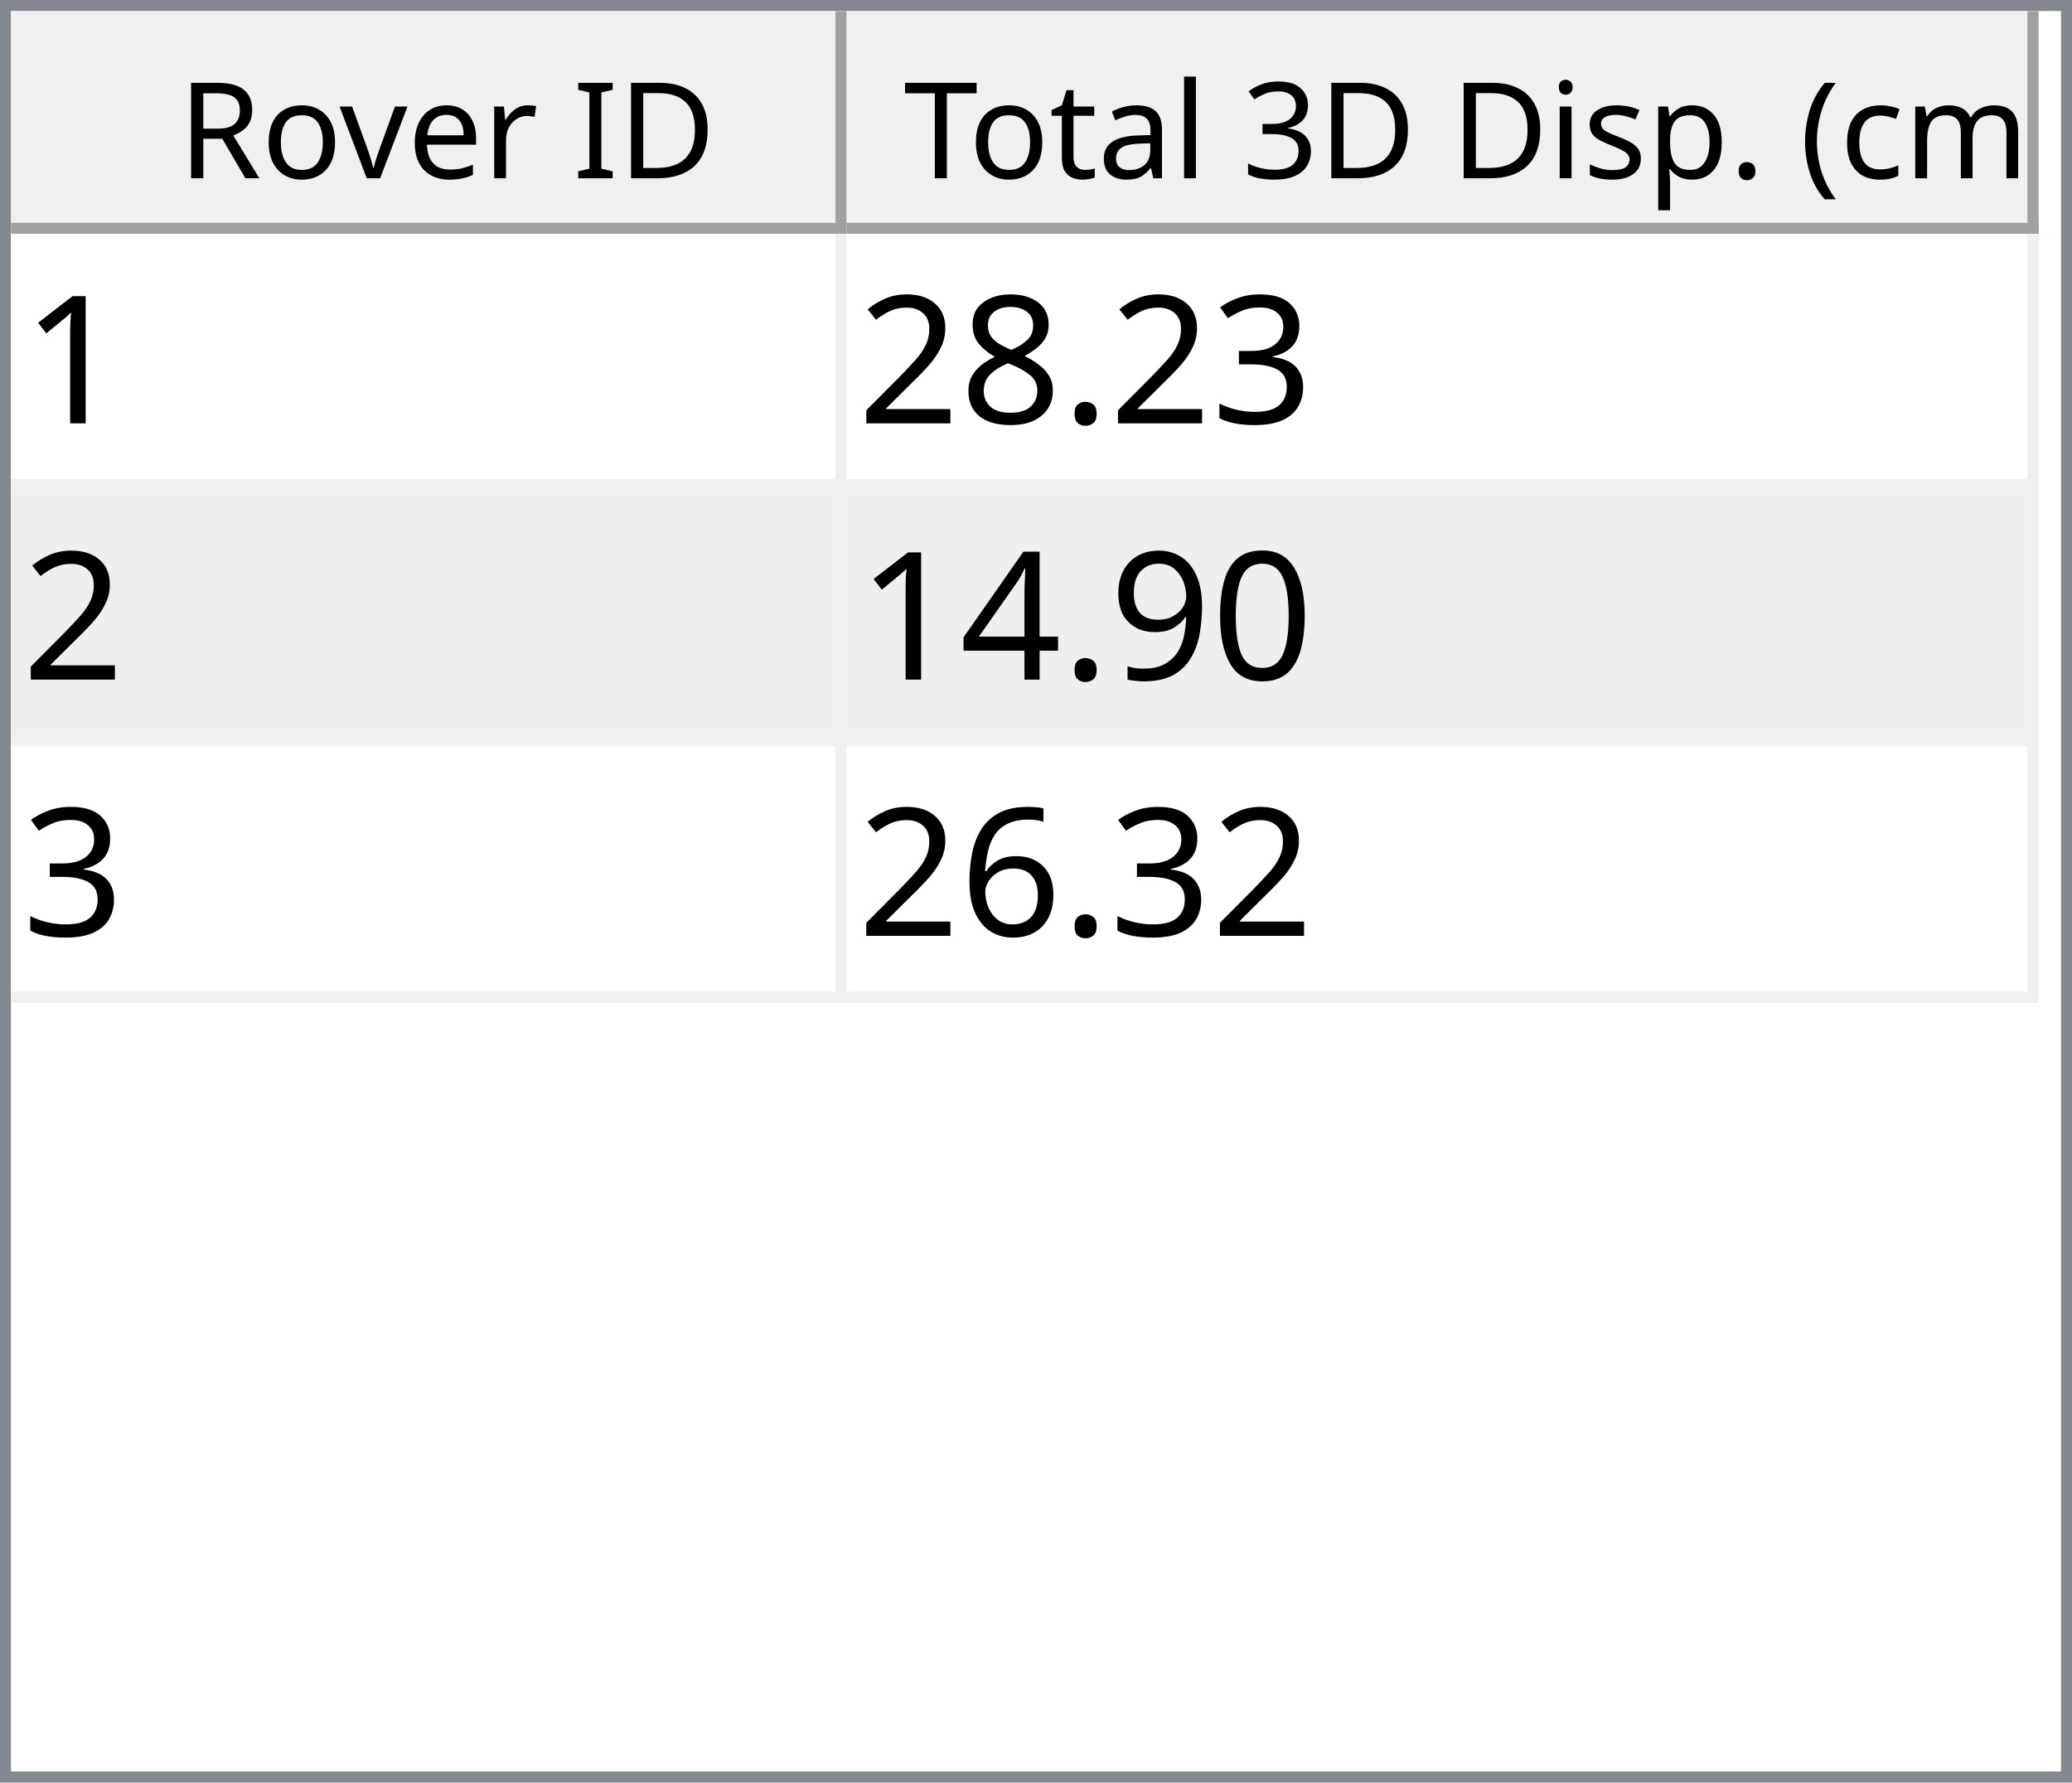
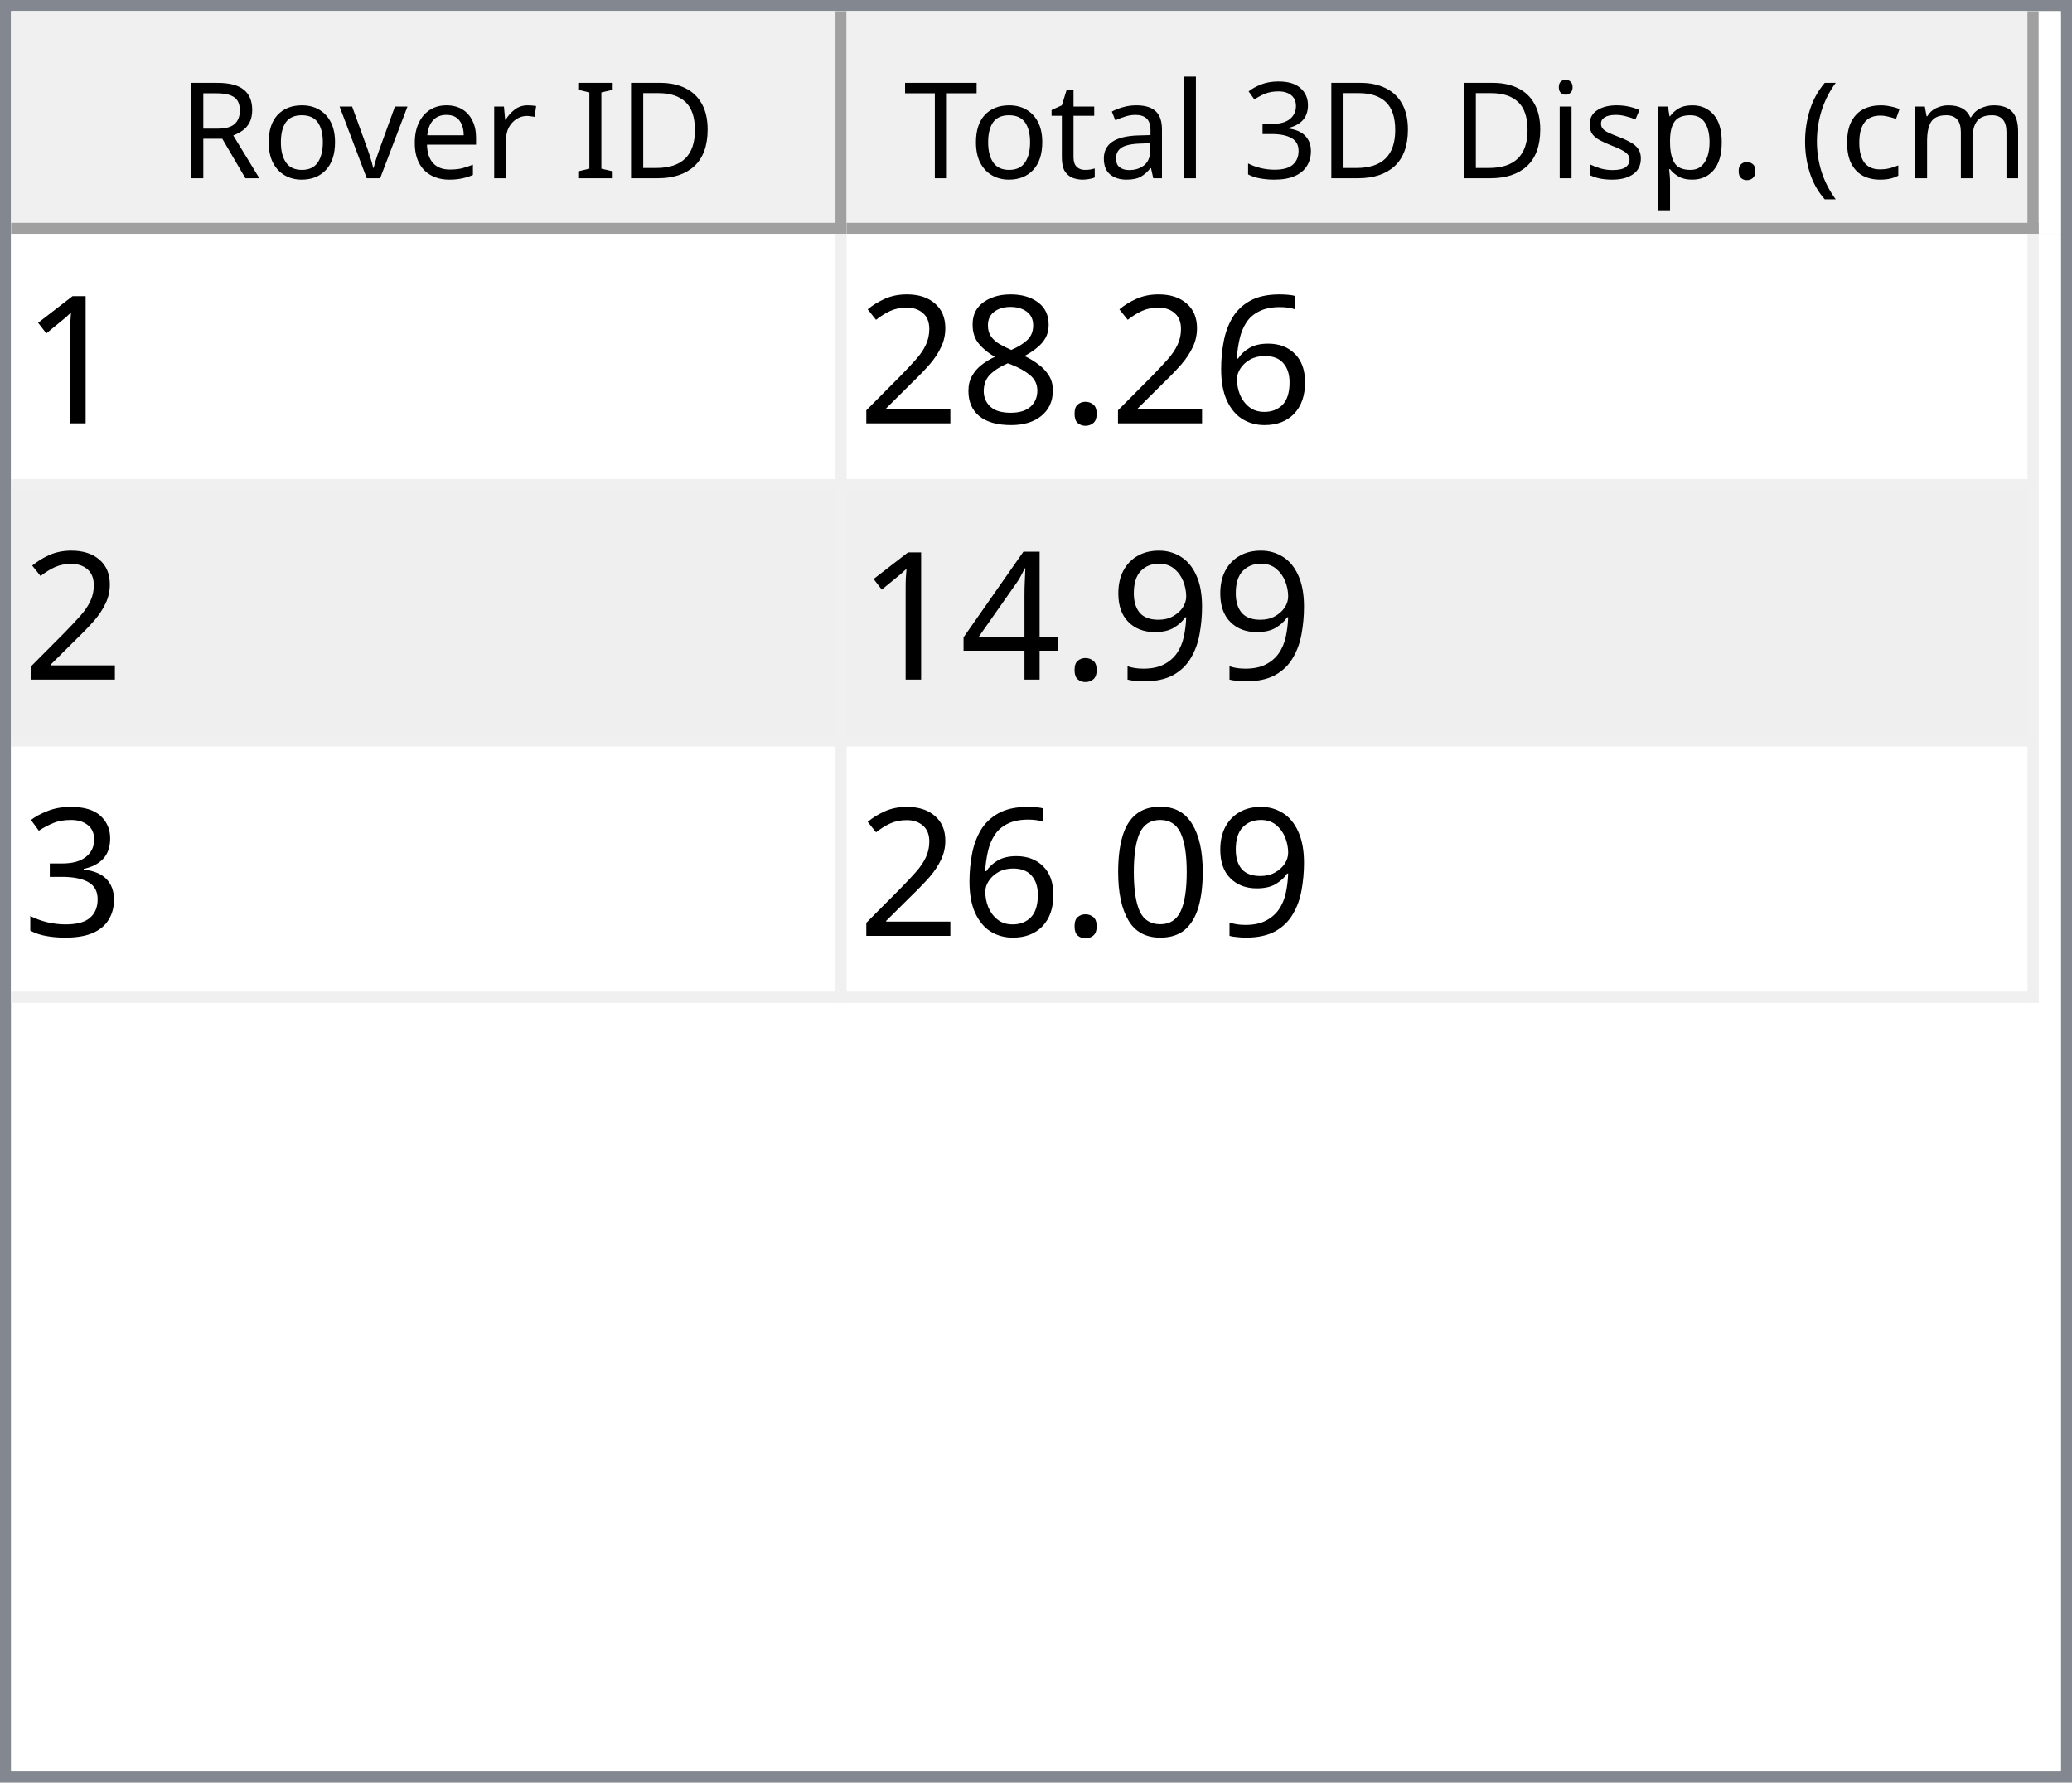
<svg xmlns="http://www.w3.org/2000/svg" style="fill-opacity:1; color-rendering:auto; color-interpolation:auto; text-rendering:auto; stroke:black; stroke-linecap:square; stroke-miterlimit:10; shape-rendering:auto; stroke-opacity:1; fill:black; stroke-dasharray:none; font-weight:normal; stroke-width:1; font-family:'Dialog'; font-style:normal; stroke-linejoin:miter; font-size:12px; stroke-dashoffset:0; image-rendering:auto;" width="186" height="160">
  <defs id="genericDefs" />
  <g>
    <defs id="defs1">
      <clipPath clipPathUnits="userSpaceOnUse" id="clipPath1">
        <path d="M0 0 L186 0 L186 160 L0 160 L0 0 Z" />
      </clipPath>
      <clipPath clipPathUnits="userSpaceOnUse" id="clipPath2">
        <path d="M0 0 L0 160 L186 160 L186 0 Z" />
      </clipPath>
      <clipPath clipPathUnits="userSpaceOnUse" id="clipPath3">
        <path d="M0 0 L0 20 L184 20 L184 0 Z" />
      </clipPath>
      <clipPath clipPathUnits="userSpaceOnUse" id="clipPath4">
        <path d="M0 0 L0 20 L75 20 L75 0 Z" />
      </clipPath>
      <clipPath clipPathUnits="userSpaceOnUse" id="clipPath5">
        <path d="M1 1 L1 19 L74 19 L74 1 Z" />
      </clipPath>
      <clipPath clipPathUnits="userSpaceOnUse" id="clipPath6">
        <path d="M0 0 L0 18 L73 18 L73 0 Z" />
      </clipPath>
      <clipPath clipPathUnits="userSpaceOnUse" id="clipPath7">
        <path d="M-0.5 -0.5 L-0.5 19.5 L74.5 19.5 L74.5 -0.5 Z" />
      </clipPath>
      <clipPath clipPathUnits="userSpaceOnUse" id="clipPath8">
        <path d="M0 0 L0 20 L107 20 L107 0 Z" />
      </clipPath>
      <clipPath clipPathUnits="userSpaceOnUse" id="clipPath9">
        <path d="M1 1 L1 19 L106 19 L106 1 Z" />
      </clipPath>
      <clipPath clipPathUnits="userSpaceOnUse" id="clipPath10">
        <path d="M0 0 L0 18 L105 18 L105 0 Z" />
      </clipPath>
      <clipPath clipPathUnits="userSpaceOnUse" id="clipPath11">
        <path d="M-0.5 -0.5 L-0.5 19.5 L106.5 19.5 L106.5 -0.5 Z" />
      </clipPath>
      <clipPath clipPathUnits="userSpaceOnUse" id="clipPath12">
        <path d="M0 0 L0 138 L184 138 L184 0 Z" />
      </clipPath>
      <clipPath clipPathUnits="userSpaceOnUse" id="clipPath13">
        <path d="M0 0 L0 69 L182 69 L182 0 Z" />
      </clipPath>
      <clipPath clipPathUnits="userSpaceOnUse" id="clipPath14">
        <path d="M-0.5 -0.5 L-0.5 68.5 L181.5 68.5 L181.5 -0.5 Z" />
      </clipPath>
      <clipPath clipPathUnits="userSpaceOnUse" id="clipPath15">
        <path d="M0 0 L0 22 L74 22 L74 0 Z" />
      </clipPath>
      <clipPath clipPathUnits="userSpaceOnUse" id="clipPath16">
        <path d="M0 0 L0 22 L106 22 L106 0 Z" />
      </clipPath>
      <font horiz-adv-x="64.551" id="font1">
        <font-face ascent="107.91" descent="25.098" units-per-em="100" style="font-style:normal; font-family:Segoe UI; font-weight:normal;" />
        <missing-glyph horiz-adv-x="64.551" d="M8.109 0 L8.109 68.266 L56.453 68.266 L56.453 0 L8.109 0 ZM15.328 7.234 L49.219 7.234 L49.219 61.031 L15.328 61.031 L15.328 7.234 Z" />
        <glyph unicode="D" horiz-adv-x="70.117" d="M9.188 0 L9.188 70.016 L28.516 70.016 Q65.531 70.016 65.531 35.891 Q65.531 19.672 55.25 9.836 Q44.969 0 27.734 0 L9.188 0 ZM17.391 62.594 L17.391 7.422 L27.828 7.422 Q41.609 7.422 49.273 14.797 Q56.938 22.172 56.938 35.688 Q56.938 62.594 28.328 62.594 L17.391 62.594 Z" />
        <glyph unicode="I" horiz-adv-x="26.611" d="M17.391 0 L9.188 0 L9.188 70.016 L17.391 70.016 L17.391 0 Z" />
        <glyph unicode=" " horiz-adv-x="27.393" d="" />
        <glyph unicode="r" horiz-adv-x="34.766" d="M34.188 41.891 Q32.078 43.5 28.125 43.5 Q23 43.5 19.555 38.672 Q16.109 33.844 16.109 25.484 L16.109 0 L8.109 0 L8.109 50 L16.109 50 L16.109 39.703 L16.312 39.703 Q18.016 44.969 21.531 47.922 Q25.047 50.875 29.391 50.875 Q32.516 50.875 34.188 50.203 L34.188 41.891 Z" />
        <glyph unicode="e" horiz-adv-x="52.295" d="M48.297 23 L12.984 23 Q13.188 14.656 17.484 10.109 Q21.781 5.562 29.297 5.562 Q37.75 5.562 44.828 11.141 L44.828 3.609 Q38.234 -1.172 27.391 -1.172 Q16.797 -1.172 10.742 5.641 Q4.688 12.453 4.688 24.812 Q4.688 36.469 11.305 43.82 Q17.922 51.172 27.734 51.172 Q37.547 51.172 42.922 44.828 Q48.297 38.484 48.297 27.203 L48.297 23 ZM40.094 29.781 Q40.047 36.719 36.75 40.578 Q33.453 44.438 27.594 44.438 Q21.922 44.438 17.969 40.383 Q14.016 36.328 13.094 29.781 L40.094 29.781 Z" />
        <glyph unicode="v" horiz-adv-x="47.9" d="M47.406 50 L27.484 0 L19.625 0 L0.688 50 L9.469 50 L22.172 13.672 Q23.578 9.672 23.922 6.688 L24.125 6.688 Q24.609 10.453 25.688 13.484 L38.969 50 L47.406 50 Z" />
        <glyph unicode="o" horiz-adv-x="58.594" d="M29 -1.172 Q17.922 -1.172 11.305 5.836 Q4.688 12.844 4.688 24.422 Q4.688 37.016 11.57 44.094 Q18.453 51.172 30.172 51.172 Q41.359 51.172 47.633 44.289 Q53.906 37.406 53.906 25.203 Q53.906 13.234 47.141 6.031 Q40.375 -1.172 29 -1.172 ZM29.594 44.438 Q21.875 44.438 17.383 39.188 Q12.891 33.938 12.891 24.703 Q12.891 15.828 17.43 10.695 Q21.969 5.562 29.594 5.562 Q37.359 5.562 41.531 10.594 Q45.703 15.625 45.703 24.906 Q45.703 34.281 41.531 39.359 Q37.359 44.438 29.594 44.438 Z" />
        <glyph unicode="R" horiz-adv-x="59.814" d="M59.375 0 L49.609 0 L37.891 19.625 Q36.281 22.359 34.766 24.289 Q33.25 26.219 31.664 27.438 Q30.078 28.656 28.25 29.219 Q26.422 29.781 24.125 29.781 L17.391 29.781 L17.391 0 L9.188 0 L9.188 70.016 L30.078 70.016 Q34.672 70.016 38.555 68.867 Q42.438 67.719 45.289 65.375 Q48.141 63.031 49.758 59.547 Q51.375 56.062 51.375 51.375 Q51.375 47.703 50.273 44.656 Q49.172 41.609 47.148 39.211 Q45.125 36.812 42.266 35.133 Q39.406 33.453 35.844 32.516 L35.844 32.328 Q37.594 31.547 38.891 30.547 Q40.188 29.547 41.359 28.18 Q42.531 26.812 43.68 25.078 Q44.828 23.344 46.234 21.047 L59.375 0 ZM17.391 62.594 L17.391 37.203 L28.516 37.203 Q31.594 37.203 34.203 38.133 Q36.812 39.062 38.719 40.797 Q40.625 42.531 41.703 45.047 Q42.781 47.562 42.781 50.688 Q42.781 56.297 39.141 59.445 Q35.5 62.594 28.609 62.594 L17.391 62.594 Z" />
        <glyph unicode=")" horiz-adv-x="30.176" d="M8.297 -15.922 L1.172 -15.922 Q16.406 2.344 16.406 26.812 Q16.406 51.469 1.078 70.016 L8.297 70.016 Q23.531 52.156 23.531 26.703 Q23.531 1.375 8.297 -15.922 Z" />
        <glyph unicode="m" horiz-adv-x="86.133" d="M79.109 0 L71.094 0 L71.094 28.719 Q71.094 37.016 68.531 40.727 Q65.969 44.438 59.906 44.438 Q54.781 44.438 51.195 39.75 Q47.609 35.062 47.609 28.516 L47.609 0 L39.594 0 L39.594 29.688 Q39.594 44.438 28.219 44.438 Q22.953 44.438 19.531 40.016 Q16.109 35.594 16.109 28.516 L16.109 0 L8.109 0 L8.109 50 L16.109 50 L16.109 42.094 L16.312 42.094 Q21.625 51.172 31.844 51.172 Q36.969 51.172 40.773 48.312 Q44.578 45.453 46 40.828 Q51.562 51.172 62.594 51.172 Q79.109 51.172 79.109 30.812 L79.109 0 Z" />
        <glyph unicode="c" horiz-adv-x="46.191" d="M42.188 2.297 Q36.422 -1.172 28.516 -1.172 Q17.828 -1.172 11.258 5.789 Q4.688 12.75 4.688 23.828 Q4.688 36.188 11.766 43.68 Q18.844 51.172 30.672 51.172 Q37.25 51.172 42.281 48.734 L42.281 40.531 Q36.719 44.438 30.375 44.438 Q22.703 44.438 17.797 38.945 Q12.891 33.453 12.891 24.516 Q12.891 15.719 17.508 10.641 Q22.125 5.562 29.891 5.562 Q36.422 5.562 42.188 9.906 L42.188 2.297 Z" />
        <glyph unicode="(" horiz-adv-x="30.176" d="M29.109 -15.922 L21.969 -15.922 Q6.844 1.375 6.844 26.703 Q6.844 52.156 21.969 70.016 L29.203 70.016 Q13.875 51.469 13.875 26.812 Q13.875 2.344 29.109 -15.922 Z" />
        <glyph unicode="." horiz-adv-x="21.68" d="M10.891 -1.078 Q8.641 -1.078 7.055 0.539 Q5.469 2.156 5.469 4.391 Q5.469 6.641 7.055 8.273 Q8.641 9.906 10.891 9.906 Q13.188 9.906 14.797 8.273 Q16.406 6.641 16.406 4.391 Q16.406 2.156 14.797 0.539 Q13.188 -1.078 10.891 -1.078 Z" />
        <glyph unicode="p" horiz-adv-x="58.789" d="M16.312 7.234 L16.109 7.234 L16.109 -23 L8.109 -23 L8.109 50 L16.109 50 L16.109 41.219 L16.312 41.219 Q22.219 51.172 33.594 51.172 Q43.266 51.172 48.688 44.461 Q54.109 37.75 54.109 26.469 Q54.109 13.922 48 6.375 Q41.891 -1.172 31.297 -1.172 Q21.578 -1.172 16.312 7.234 ZM16.109 27.391 L16.109 20.406 Q16.109 14.203 20.141 9.883 Q24.172 5.562 30.375 5.562 Q37.641 5.562 41.773 11.133 Q45.906 16.703 45.906 26.609 Q45.906 34.969 42.047 39.703 Q38.188 44.438 31.594 44.438 Q24.609 44.438 20.359 39.578 Q16.109 34.719 16.109 27.391 Z" />
        <glyph unicode="s" horiz-adv-x="42.432" d="M5.078 1.812 L5.078 10.406 Q11.625 5.562 19.484 5.562 Q30.031 5.562 30.031 12.594 Q30.031 14.594 29.125 15.992 Q28.219 17.391 26.68 18.461 Q25.141 19.531 23.07 20.383 Q21 21.234 18.609 22.172 Q15.281 23.484 12.766 24.828 Q10.25 26.172 8.57 27.859 Q6.891 29.547 6.031 31.695 Q5.172 33.844 5.172 36.719 Q5.172 40.234 6.789 42.945 Q8.406 45.656 11.086 47.484 Q13.766 49.312 17.211 50.242 Q20.656 51.172 24.312 51.172 Q30.812 51.172 35.938 48.922 L35.938 40.828 Q30.422 44.438 23.25 44.438 Q21 44.438 19.195 43.922 Q17.391 43.406 16.094 42.477 Q14.797 41.547 14.086 40.258 Q13.375 38.969 13.375 37.406 Q13.375 35.453 14.086 34.133 Q14.797 32.812 16.164 31.789 Q17.531 30.766 19.484 29.938 Q21.438 29.109 23.922 28.125 Q27.25 26.859 29.883 25.516 Q32.516 24.172 34.375 22.484 Q36.234 20.797 37.234 18.602 Q38.234 16.406 38.234 13.375 Q38.234 9.672 36.602 6.938 Q34.969 4.203 32.234 2.398 Q29.5 0.594 25.93 -0.289 Q22.359 -1.172 18.453 -1.172 Q10.75 -1.172 5.078 1.812 Z" />
        <glyph unicode="i" horiz-adv-x="24.219" d="M12.203 62.703 Q10.062 62.703 8.547 64.164 Q7.031 65.625 7.031 67.875 Q7.031 70.125 8.547 71.609 Q10.062 73.094 12.203 73.094 Q14.406 73.094 15.945 71.609 Q17.484 70.125 17.484 67.875 Q17.484 65.719 15.945 64.211 Q14.406 62.703 12.203 62.703 ZM16.109 0 L8.109 0 L8.109 50 L16.109 50 L16.109 0 Z" />
        <glyph unicode="3" horiz-adv-x="53.906" d="M46.531 19.828 Q46.531 15.094 44.75 11.211 Q42.969 7.328 39.719 4.57 Q36.469 1.812 31.93 0.297 Q27.391 -1.219 21.922 -1.219 Q11.922 -1.219 6 2.594 L6 11.188 Q13.094 5.609 22.219 5.609 Q25.875 5.609 28.828 6.539 Q31.781 7.469 33.906 9.227 Q36.031 10.984 37.18 13.477 Q38.328 15.969 38.328 19.094 Q38.328 32.812 18.797 32.812 L12.984 32.812 L12.984 39.594 L18.5 39.594 Q35.797 39.594 35.797 52.484 Q35.797 64.406 22.609 64.406 Q15.188 64.406 8.688 59.422 L8.688 67.188 Q15.375 71.188 24.609 71.188 Q29 71.188 32.57 69.969 Q36.141 68.75 38.68 66.555 Q41.219 64.359 42.609 61.281 Q44 58.203 44 54.5 Q44 40.672 30.031 36.719 L30.031 36.531 Q33.594 36.141 36.625 34.797 Q39.656 33.453 41.852 31.305 Q44.047 29.156 45.289 26.25 Q46.531 23.344 46.531 19.828 Z" />
        <glyph unicode="l" horiz-adv-x="24.219" d="M16.109 0 L8.109 0 L8.109 74.031 L16.109 74.031 L16.109 0 Z" />
        <glyph unicode="a" horiz-adv-x="50.879" d="M43.891 0 L35.891 0 L35.891 7.812 L35.688 7.812 Q30.469 -1.172 20.312 -1.172 Q12.844 -1.172 8.617 2.781 Q4.391 6.734 4.391 13.281 Q4.391 27.297 20.906 29.594 L35.891 31.688 Q35.891 44.438 25.594 44.438 Q16.547 44.438 9.281 38.281 L9.281 46.484 Q16.656 51.172 26.266 51.172 Q43.891 51.172 43.891 32.516 L43.891 0 ZM35.891 25.297 L23.828 23.641 Q18.266 22.859 15.43 20.875 Q12.594 18.891 12.594 13.875 Q12.594 10.203 15.211 7.883 Q17.828 5.562 22.172 5.562 Q28.125 5.562 32.008 9.742 Q35.891 13.922 35.891 20.312 L35.891 25.297 Z" />
        <glyph unicode="t" horiz-adv-x="33.887" d="M31.297 0.484 Q28.469 -1.078 23.828 -1.078 Q10.688 -1.078 10.688 13.578 L10.688 43.172 L2.094 43.172 L2.094 50 L10.688 50 L10.688 62.203 L18.703 64.797 L18.703 50 L31.297 50 L31.297 43.172 L18.703 43.172 L18.703 14.984 Q18.703 9.969 20.414 7.82 Q22.125 5.672 26.078 5.672 Q29.109 5.672 31.297 7.328 L31.297 0.484 Z" />
        <glyph unicode="T" horiz-adv-x="52.393" d="M50.594 62.594 L30.375 62.594 L30.375 0 L22.172 0 L22.172 62.594 L2 62.594 L2 70.016 L50.594 70.016 L50.594 62.594 Z" />
      </font>
      <font horiz-adv-x="75.0" id="font2">
        <font-face ascent="100.537" descent="21.973" units-per-em="100" style="font-style:normal; font-family:sans-serif; font-weight:normal;" />
        <missing-glyph horiz-adv-x="75.0" d="M12.5 0 L12.5 62.5 L62.5 62.5 L62.5 0 L12.5 0 ZM14.062 1.562 L60.938 1.562 L60.938 60.938 L14.062 60.938 L14.062 1.562 Z" />
        <glyph unicode="1" horiz-adv-x="55.615" d="M37.25 0 L28.469 0 L28.469 56 Q25.297 52.984 20.141 49.953 Q14.984 46.922 10.891 45.406 L10.891 53.906 Q18.266 57.375 23.781 62.305 Q29.297 67.234 31.594 71.875 L37.25 71.875 L37.25 0 Z" />
-         <glyph unicode="3" horiz-adv-x="55.615" d="M4.203 18.891 L12.984 20.062 Q14.5 12.594 18.141 9.297 Q21.781 6 27 6 Q33.203 6 37.477 10.297 Q41.75 14.594 41.75 20.953 Q41.75 27 37.797 30.93 Q33.844 34.859 27.734 34.859 Q25.25 34.859 21.531 33.891 L22.516 41.609 Q23.391 41.5 23.922 41.5 Q29.547 41.5 34.039 44.43 Q38.531 47.359 38.531 53.469 Q38.531 58.297 35.258 61.477 Q31.984 64.656 26.812 64.656 Q21.688 64.656 18.266 61.43 Q14.844 58.203 13.875 51.766 L5.078 53.328 Q6.688 62.156 12.398 67.016 Q18.109 71.875 26.609 71.875 Q32.469 71.875 37.398 69.359 Q42.328 66.844 44.945 62.5 Q47.562 58.156 47.562 53.266 Q47.562 48.641 45.07 44.828 Q42.578 41.016 37.703 38.766 Q44.047 37.312 47.562 32.695 Q51.078 28.078 51.078 21.141 Q51.078 11.766 44.242 5.25 Q37.406 -1.266 26.953 -1.266 Q17.531 -1.266 11.305 4.352 Q5.078 9.969 4.203 18.891 Z" />
+         <glyph unicode="6" horiz-adv-x="55.615" d="M49.75 54.047 L41.016 53.375 Q39.844 58.547 37.703 60.891 Q34.125 64.656 28.906 64.656 Q24.703 64.656 21.531 62.312 Q17.391 59.281 14.992 53.469 Q12.594 47.656 12.5 36.922 Q15.672 41.75 20.266 44.094 Q24.859 46.438 29.891 46.438 Q38.672 46.438 44.852 39.969 Q51.031 33.5 51.031 23.25 Q51.031 16.5 48.125 10.719 Q45.219 4.938 40.141 1.859 Q35.062 -1.219 28.609 -1.219 Q17.625 -1.219 10.695 6.859 Q3.766 14.938 3.766 33.5 Q3.766 54.25 11.422 63.672 Q18.109 71.875 29.438 71.875 Q37.891 71.875 43.289 67.141 Q48.688 62.406 49.75 54.047 ZM13.875 23.188 Q13.875 18.656 15.797 14.508 Q17.719 10.359 21.188 8.18 Q24.656 6 28.469 6 Q34.031 6 38.039 10.492 Q42.047 14.984 42.047 22.703 Q42.047 30.125 38.086 34.398 Q34.125 38.672 28.125 38.672 Q22.172 38.672 18.023 34.398 Q13.875 30.125 13.875 23.188 Z" />
        <glyph unicode="." horiz-adv-x="27.783" d="M9.078 0 L9.078 10.016 L19.094 10.016 L19.094 0 L9.078 0 Z" />
        <glyph unicode="8" horiz-adv-x="55.615" d="M17.672 38.812 Q12.203 40.828 9.57 44.539 Q6.938 48.25 6.938 53.422 Q6.938 61.234 12.555 66.555 Q18.172 71.875 27.484 71.875 Q36.859 71.875 42.578 66.43 Q48.297 60.984 48.297 53.172 Q48.297 48.188 45.68 44.508 Q43.062 40.828 37.75 38.812 Q44.344 36.672 47.781 31.883 Q51.219 27.094 51.219 20.453 Q51.219 11.281 44.727 5.031 Q38.234 -1.219 27.641 -1.219 Q17.047 -1.219 10.547 5.055 Q4.047 11.328 4.047 20.703 Q4.047 27.688 7.594 32.398 Q11.141 37.109 17.672 38.812 ZM15.922 53.719 Q15.922 48.641 19.195 45.414 Q22.469 42.188 27.688 42.188 Q32.766 42.188 36.016 45.383 Q39.266 48.578 39.266 53.219 Q39.266 58.062 35.914 61.359 Q32.562 64.656 27.594 64.656 Q22.562 64.656 19.242 61.43 Q15.922 58.203 15.922 53.719 ZM13.094 20.656 Q13.094 16.891 14.875 13.375 Q16.656 9.859 20.172 7.93 Q23.688 6 27.734 6 Q34.031 6 38.133 10.055 Q42.234 14.109 42.234 20.359 Q42.234 26.703 38.016 30.859 Q33.797 35.016 27.438 35.016 Q21.234 35.016 17.164 30.914 Q13.094 26.812 13.094 20.656 Z" />
        <glyph unicode="2" horiz-adv-x="55.615" d="M50.344 8.453 L50.344 0 L3.031 0 Q2.938 3.172 4.047 6.109 Q5.859 10.938 9.836 15.625 Q13.812 20.312 21.344 26.469 Q33.016 36.031 37.117 41.625 Q41.219 47.219 41.219 52.203 Q41.219 57.422 37.477 61.008 Q33.734 64.594 27.734 64.594 Q21.391 64.594 17.578 60.789 Q13.766 56.984 13.719 50.25 L4.688 51.172 Q5.609 61.281 11.664 66.578 Q17.719 71.875 27.938 71.875 Q38.234 71.875 44.242 66.164 Q50.25 60.453 50.25 52 Q50.25 47.703 48.492 43.555 Q46.734 39.406 42.656 34.812 Q38.578 30.219 29.109 22.219 Q21.188 15.578 18.945 13.211 Q16.703 10.844 15.234 8.453 L50.344 8.453 Z" />
-         <glyph unicode="0" horiz-adv-x="55.615" d="M4.156 35.297 Q4.156 48 6.766 55.742 Q9.375 63.484 14.523 67.68 Q19.672 71.875 27.484 71.875 Q33.25 71.875 37.594 69.555 Q41.938 67.234 44.773 62.867 Q47.609 58.5 49.219 52.227 Q50.828 45.953 50.828 35.297 Q50.828 22.703 48.242 14.969 Q45.656 7.234 40.508 3.008 Q35.359 -1.219 27.484 -1.219 Q17.141 -1.219 11.234 6.203 Q4.156 15.141 4.156 35.297 ZM13.188 35.297 Q13.188 17.672 17.312 11.836 Q21.438 6 27.484 6 Q33.547 6 37.672 11.859 Q41.797 17.719 41.797 35.297 Q41.797 52.984 37.672 58.789 Q33.547 64.594 27.391 64.594 Q21.344 64.594 17.719 59.469 Q13.188 52.938 13.188 35.297 Z" />
        <glyph unicode="9" horiz-adv-x="55.615" d="M5.469 16.547 L13.922 17.328 Q14.984 11.375 18.016 8.688 Q21.047 6 25.781 6 Q29.828 6 32.883 7.859 Q35.938 9.719 37.891 12.82 Q39.844 15.922 41.164 21.195 Q42.484 26.469 42.484 31.938 Q42.484 32.516 42.438 33.688 Q39.797 29.5 35.234 26.883 Q30.672 24.266 25.344 24.266 Q16.453 24.266 10.305 30.711 Q4.156 37.156 4.156 47.703 Q4.156 58.594 10.578 65.234 Q17 71.875 26.656 71.875 Q33.641 71.875 39.43 68.117 Q45.219 64.359 48.219 57.398 Q51.219 50.438 51.219 37.25 Q51.219 23.531 48.242 15.406 Q45.266 7.281 39.383 3.031 Q33.5 -1.219 25.594 -1.219 Q17.188 -1.219 11.867 3.445 Q6.547 8.109 5.469 16.547 ZM41.453 48.141 Q41.453 55.719 37.43 60.156 Q33.406 64.594 27.734 64.594 Q21.875 64.594 17.531 59.812 Q13.188 55.031 13.188 47.406 Q13.188 40.578 17.312 36.305 Q21.438 32.031 27.484 32.031 Q33.594 32.031 37.523 36.305 Q41.453 40.578 41.453 48.141 Z" />
        <glyph unicode="4" horiz-adv-x="55.615" d="M32.328 0 L32.328 17.141 L1.266 17.141 L1.266 25.203 L33.938 71.578 L41.109 71.578 L41.109 25.203 L50.781 25.203 L50.781 17.141 L41.109 17.141 L41.109 0 L32.328 0 ZM32.328 25.203 L32.328 57.469 L9.906 25.203 L32.328 25.203 Z" />
-         <glyph unicode="6" horiz-adv-x="55.615" d="M49.75 54.047 L41.016 53.375 Q39.844 58.547 37.703 60.891 Q34.125 64.656 28.906 64.656 Q24.703 64.656 21.531 62.312 Q17.391 59.281 14.992 53.469 Q12.594 47.656 12.5 36.922 Q15.672 41.75 20.266 44.094 Q24.859 46.438 29.891 46.438 Q38.672 46.438 44.852 39.969 Q51.031 33.5 51.031 23.25 Q51.031 16.5 48.125 10.719 Q45.219 4.938 40.141 1.859 Q35.062 -1.219 28.609 -1.219 Q17.625 -1.219 10.695 6.859 Q3.766 14.938 3.766 33.5 Q3.766 54.25 11.422 63.672 Q18.109 71.875 29.438 71.875 Q37.891 71.875 43.289 67.141 Q48.688 62.406 49.75 54.047 ZM13.875 23.188 Q13.875 18.656 15.797 14.508 Q17.719 10.359 21.188 8.18 Q24.656 6 28.469 6 Q34.031 6 38.039 10.492 Q42.047 14.984 42.047 22.703 Q42.047 30.125 38.086 34.398 Q34.125 38.672 28.125 38.672 Q22.172 38.672 18.023 34.398 Q13.875 30.125 13.875 23.188 Z" />
+         <glyph unicode="3" horiz-adv-x="55.615" d="M4.203 18.891 L12.984 20.062 Q14.5 12.594 18.141 9.297 Q21.781 6 27 6 Q33.203 6 37.477 10.297 Q41.75 14.594 41.75 20.953 Q41.75 27 37.797 30.93 Q33.844 34.859 27.734 34.859 Q25.25 34.859 21.531 33.891 L22.516 41.609 Q23.391 41.5 23.922 41.5 Q29.547 41.5 34.039 44.43 Q38.531 47.359 38.531 53.469 Q38.531 58.297 35.258 61.477 Q31.984 64.656 26.812 64.656 Q21.688 64.656 18.266 61.43 Q14.844 58.203 13.875 51.766 L5.078 53.328 Q6.688 62.156 12.398 67.016 Q18.109 71.875 26.609 71.875 Q32.469 71.875 37.398 69.359 Q42.328 66.844 44.945 62.5 Q47.562 58.156 47.562 53.266 Q47.562 48.641 45.07 44.828 Q42.578 41.016 37.703 38.766 Q44.047 37.312 47.562 32.695 Q51.078 28.078 51.078 21.141 Q51.078 11.766 44.242 5.25 Q37.406 -1.266 26.953 -1.266 Q17.531 -1.266 11.305 4.352 Q5.078 9.969 4.203 18.891 Z" />
+         <glyph unicode="0" horiz-adv-x="55.615" d="M4.156 35.297 Q4.156 48 6.766 55.742 Q9.375 63.484 14.523 67.68 Q19.672 71.875 27.484 71.875 Q33.25 71.875 37.594 69.555 Q41.938 67.234 44.773 62.867 Q47.609 58.5 49.219 52.227 Q50.828 45.953 50.828 35.297 Q50.828 22.703 48.242 14.969 Q45.656 7.234 40.508 3.008 Q35.359 -1.219 27.484 -1.219 Q17.141 -1.219 11.234 6.203 Q4.156 15.141 4.156 35.297 ZM13.188 35.297 Q13.188 17.672 17.312 11.836 Q21.438 6 27.484 6 Q33.547 6 37.672 11.859 Q41.797 17.719 41.797 35.297 Q41.797 52.984 37.672 58.789 Q33.547 64.594 27.391 64.594 Q21.344 64.594 17.719 59.469 Q13.188 52.938 13.188 35.297 Z" />
      </font>
    </defs>
    <g style="fill:white; stroke:white;">
      <rect x="0" y="0" width="186" style="clip-path:url(#clipPath1); stroke:none;" height="160" />
    </g>
    <g style="fill:white; text-rendering:optimizeSpeed; color-rendering:optimizeSpeed; image-rendering:optimizeSpeed; shape-rendering:crispEdges; stroke:white; color-interpolation:sRGB;">
      <rect x="0" width="186" height="160" y="0" style="stroke:none;" />
      <path style="stroke:none;" d="M0 160 L186 160 L186 0 L0 0 Z" />
    </g>
    <g style="fill:rgb(240,240,240); font-family:'Segoe UI'; stroke:rgb(240,240,240);">
      <rect x="0" y="0" width="186" style="clip-path:url(#clipPath2); stroke:none;" height="160" />
    </g>
    <g style="fill:rgb(130,135,144); font-family:'Segoe UI'; stroke:rgb(130,135,144);">
      <path d="M0 0 L186 0 L186 160 L0 160 L0 0 ZM1 1 L185 1 L185 159 L1 159 L1 1 Z" style="fill-rule:evenodd; clip-path:url(#clipPath2); stroke:none;" />
    </g>
    <g style="fill:white; font-family:'Segoe UI'; stroke:white;" transform="translate(1,1)">
      <rect x="0" y="0" width="184" style="clip-path:url(#clipPath3); stroke:none;" height="20" />
    </g>
    <g style="fill:rgb(240,240,240); font-family:'Segoe UI'; stroke:rgb(240,240,240);" transform="translate(1,1)">
      <rect x="0" y="0" width="75" style="clip-path:url(#clipPath4); stroke:none;" height="20" />
    </g>
    <g style="font-family:'Segoe UI';" transform="translate(2,2)">
      <text x="14" xml:space="preserve" y="14" style="clip-path:url(#clipPath6); stroke:none;">Rover ID</text>
    </g>
    <g style="fill:rgb(160,160,160); font-family:'Segoe UI'; stroke:rgb(160,160,160); stroke-linejoin:bevel;" transform="translate(1.5,1.5)">
      <line x1="74" x2="74" y1="0" style="fill:none; clip-path:url(#clipPath7);" y2="19" />
    </g>
    <g style="fill:rgb(160,160,160); font-family:'Segoe UI'; stroke:rgb(160,160,160); stroke-linejoin:bevel;" transform="matrix(1,0,0,1,1,1) translate(0.5,0.5)">
      <line x1="0" x2="74" y1="19" style="fill:none; clip-path:url(#clipPath7);" y2="19" />
    </g>
    <g style="fill:rgb(240,240,240); font-family:'Segoe UI'; stroke:rgb(240,240,240);" transform="translate(76,1)">
      <rect x="0" y="0" width="107" style="clip-path:url(#clipPath8); stroke:none;" height="20" />
    </g>
    <g style="font-family:'Segoe UI';" transform="translate(77,2)">
      <text x="1" xml:space="preserve" y="14" style="clip-path:url(#clipPath10); stroke:none;"> Total 3D Disp. (cm)</text>
    </g>
    <g style="fill:rgb(160,160,160); font-family:'Segoe UI'; stroke:rgb(160,160,160); stroke-linejoin:bevel;" transform="translate(76.5,1.5)">
      <line x1="106" x2="106" y1="0" style="fill:none; clip-path:url(#clipPath11);" y2="19" />
    </g>
    <g style="fill:rgb(160,160,160); font-family:'Segoe UI'; stroke:rgb(160,160,160); stroke-linejoin:bevel;" transform="matrix(1,0,0,1,76,1) translate(0.5,0.5)">
      <line x1="0" x2="106" y1="19" style="fill:none; clip-path:url(#clipPath11);" y2="19" />
    </g>
    <g style="fill:white; font-family:'Segoe UI'; stroke:white;" transform="translate(1,21)">
      <rect x="0" y="0" width="184" style="clip-path:url(#clipPath12); stroke:none;" height="138" />
    </g>
    <g style="fill:rgb(240,240,240); font-size:16px; font-family:sans-serif; stroke:rgb(240,240,240);" transform="translate(1,21)">
      <rect x="0" y="0" width="182" style="clip-path:url(#clipPath13); stroke:none;" height="69" />
      <line transform="translate(0.5,0.5)" x1="0" x2="181" y1="22" style="clip-path:url(#clipPath14); fill:none; stroke-linejoin:bevel;" y2="22" />
    </g>
    <g transform="matrix(1,0,0,1,1,21) translate(0.5,0.5)" style="fill:rgb(240,240,240); font-size:16px; font-family:sans-serif; stroke:rgb(240,240,240); stroke-linejoin:bevel;">
      <line x1="0" x2="181" y1="45" style="fill:none; clip-path:url(#clipPath14);" y2="45" />
    </g>
    <g transform="matrix(1,0,0,1,1,21) translate(0.5,0.5)" style="fill:rgb(240,240,240); font-size:16px; font-family:sans-serif; stroke:rgb(240,240,240); stroke-linejoin:bevel;">
      <line x1="0" x2="181" y1="68" style="fill:none; clip-path:url(#clipPath14);" y2="68" />
    </g>
    <g transform="matrix(1,0,0,1,1,21) translate(0.5,0.5)" style="fill:rgb(240,240,240); font-size:16px; font-family:sans-serif; stroke:rgb(240,240,240); stroke-linejoin:bevel;">
      <line x1="74" x2="74" y1="0" style="fill:none; clip-path:url(#clipPath14);" y2="68" />
    </g>
    <g transform="matrix(1,0,0,1,1,21) translate(0.5,0.5)" style="fill:rgb(240,240,240); font-size:16px; font-family:sans-serif; stroke:rgb(240,240,240); stroke-linejoin:bevel;">
      <line x1="181" x2="181" y1="0" style="fill:none; clip-path:url(#clipPath14);" y2="68" />
    </g>
    <g style="fill:white; font-size:16px; font-family:sans-serif; stroke:white;" transform="matrix(1,0,0,1,1,21)">
      <rect x="0" y="0" width="74" style="clip-path:url(#clipPath15); stroke:none;" height="22" />
      <text x="1" y="17" style="fill:black; clip-path:url(#clipPath15); stroke:none;" xml:space="preserve">1</text>
    </g>
    <g style="fill:white; font-size:16px; font-family:sans-serif; stroke:white;" transform="matrix(1,0,0,1,1,21) translate(75,0)">
      <rect x="0" y="0" width="106" style="clip-path:url(#clipPath16); stroke:none;" height="22" />
-       <text x="1" y="17" style="fill:black; clip-path:url(#clipPath16); stroke:none;" xml:space="preserve">28.23</text>
+       <text x="1" y="17" style="fill:black; clip-path:url(#clipPath16); stroke:none;" xml:space="preserve">28.26</text>
    </g>
    <g style="fill:rgb(239,239,239); font-size:16px; font-family:sans-serif; stroke:rgb(239,239,239);" transform="matrix(1,0,0,1,1,21) translate(0,23)">
      <rect x="0" y="0" width="74" style="clip-path:url(#clipPath15); stroke:none;" height="22" />
      <text x="1" y="17" style="fill:black; clip-path:url(#clipPath15); stroke:none;" xml:space="preserve">2</text>
    </g>
    <g style="fill:rgb(239,239,239); font-size:16px; font-family:sans-serif; stroke:rgb(239,239,239);" transform="matrix(1,0,0,1,1,21) translate(75,23)">
      <rect x="0" y="0" width="106" style="clip-path:url(#clipPath16); stroke:none;" height="22" />
-       <text x="1" y="17" style="fill:black; clip-path:url(#clipPath16); stroke:none;" xml:space="preserve">14.90</text>
+       <text x="1" y="17" style="fill:black; clip-path:url(#clipPath16); stroke:none;" xml:space="preserve">14.99</text>
    </g>
    <g style="fill:white; font-size:16px; font-family:sans-serif; stroke:white;" transform="matrix(1,0,0,1,1,21) translate(0,46)">
      <rect x="0" y="0" width="74" style="clip-path:url(#clipPath15); stroke:none;" height="22" />
      <text x="1" y="17" style="fill:black; clip-path:url(#clipPath15); stroke:none;" xml:space="preserve">3</text>
    </g>
    <g style="fill:white; font-size:16px; font-family:sans-serif; stroke:white;" transform="matrix(1,0,0,1,1,21) translate(75,46)">
      <rect x="0" y="0" width="106" style="clip-path:url(#clipPath16); stroke:none;" height="22" />
-       <text x="1" y="17" style="fill:black; clip-path:url(#clipPath16); stroke:none;" xml:space="preserve">26.32</text>
+       <text x="1" y="17" style="fill:black; clip-path:url(#clipPath16); stroke:none;" xml:space="preserve">26.09</text>
    </g>
  </g>
</svg>
